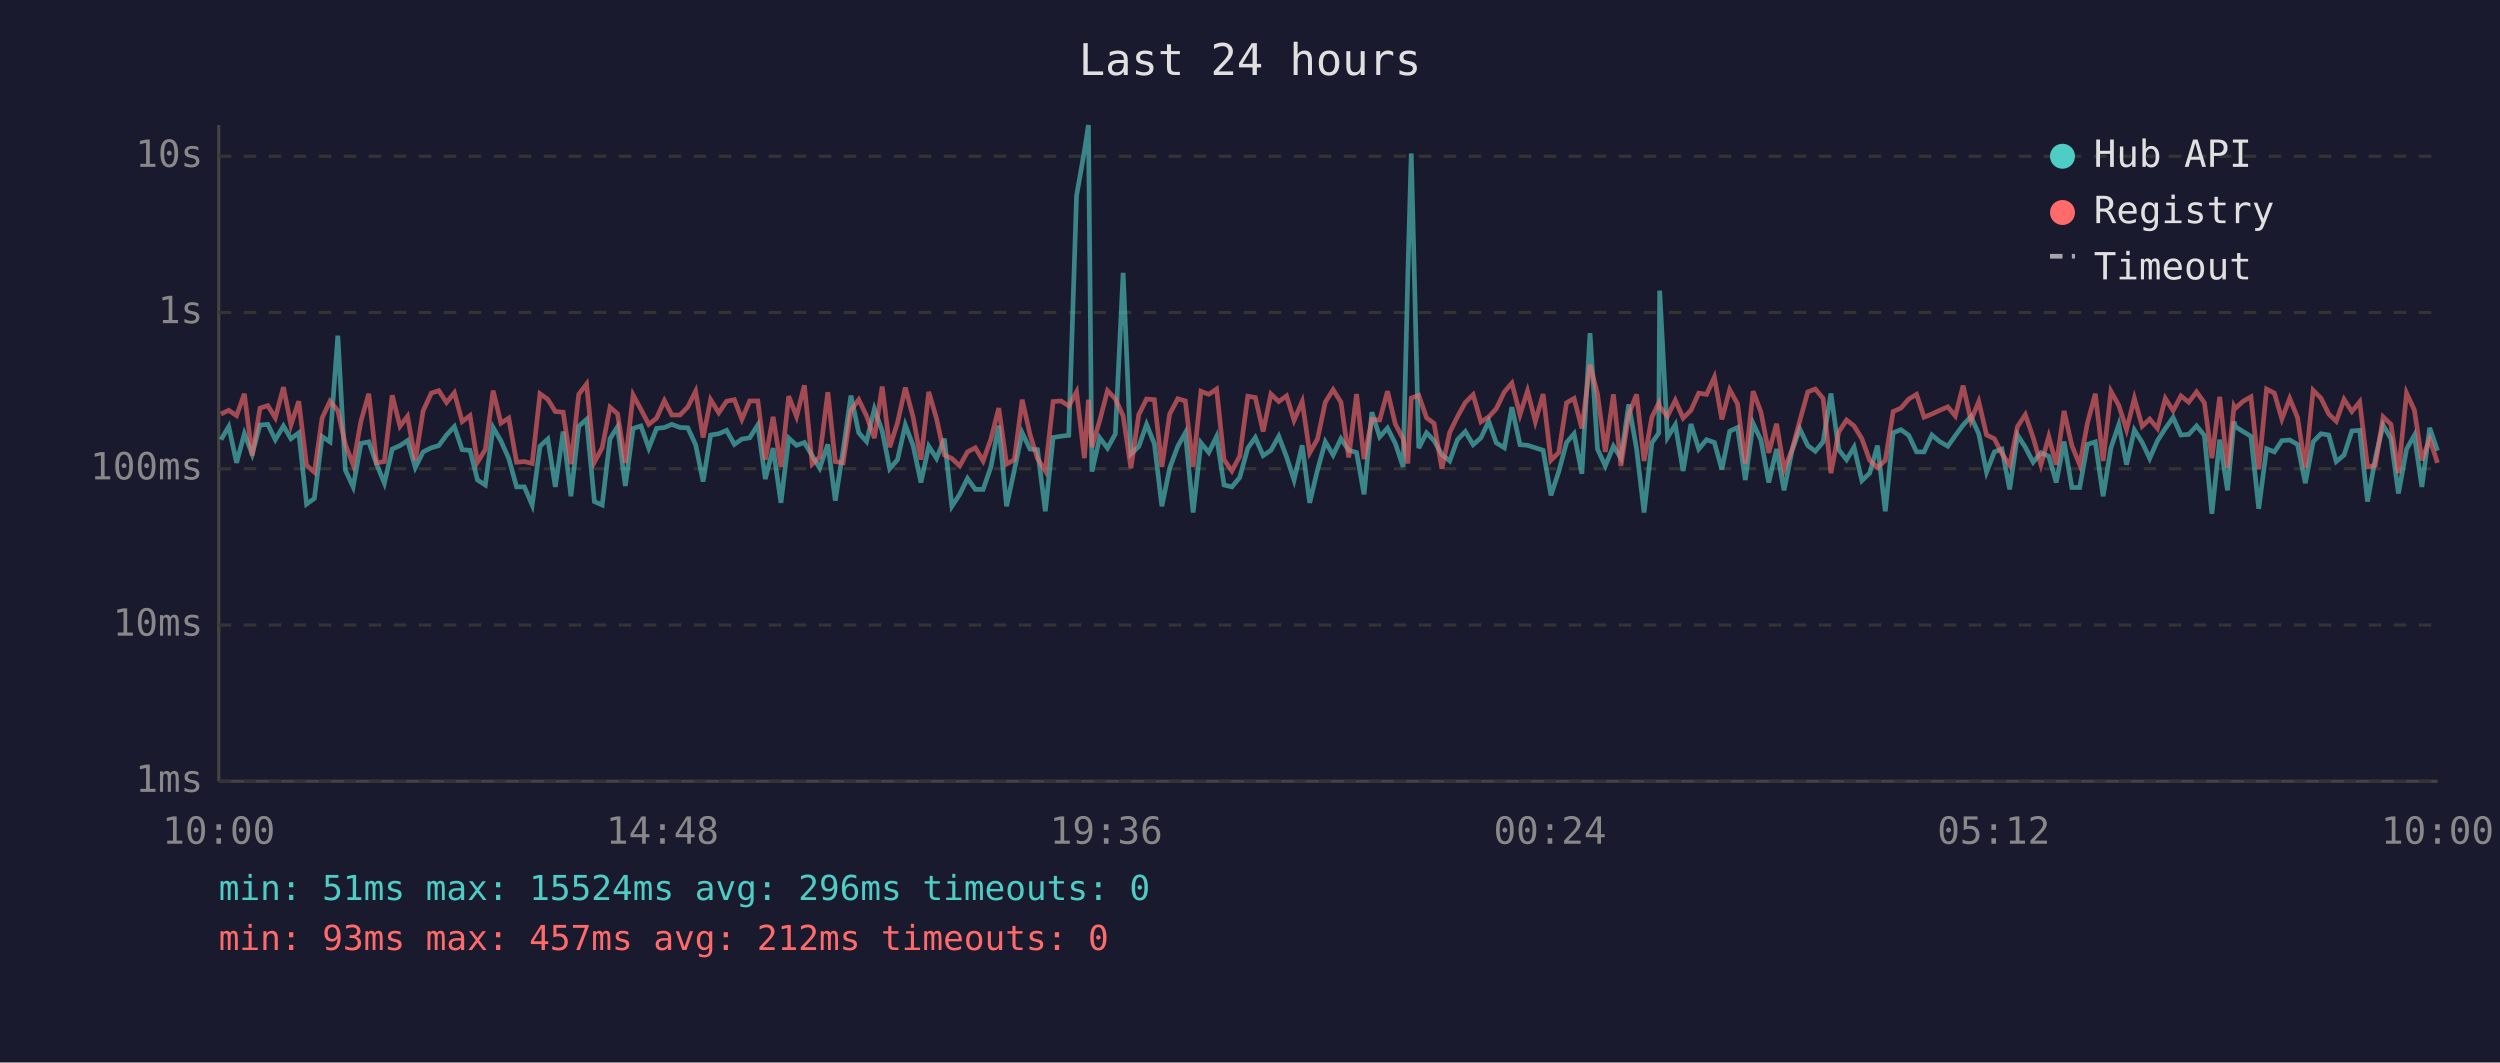
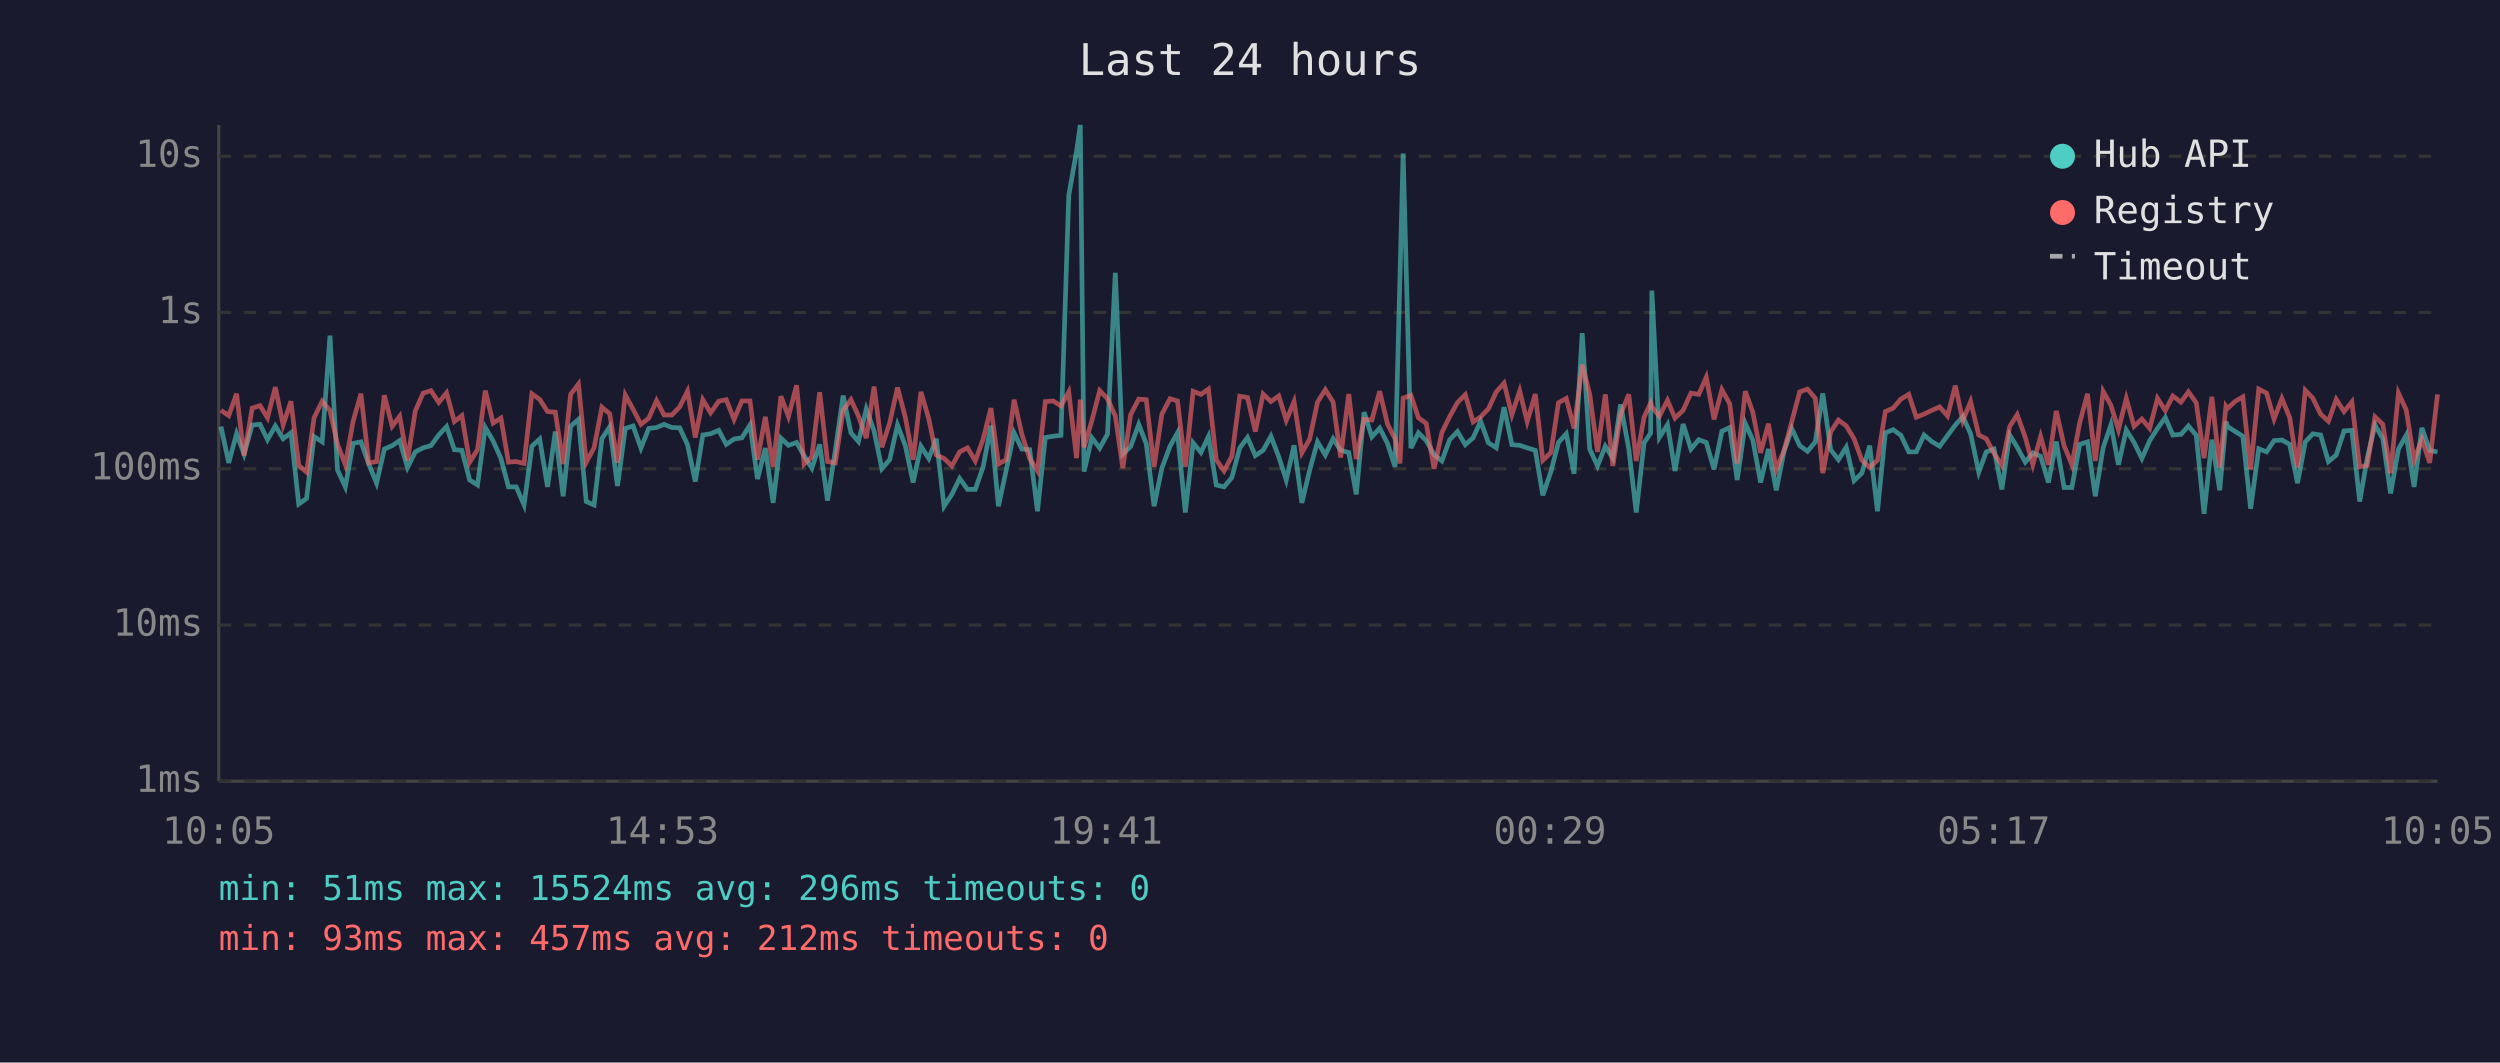
<svg xmlns="http://www.w3.org/2000/svg" viewBox="0 0 800 340" font-family="monospace" font-size="12">
  <rect width="800" height="340" fill="#1a1a2e" />
  <text x="400" y="24" fill="#e0e0e0" font-size="14" text-anchor="middle">Last 24 hours</text>
  <line x1="70" y1="40" x2="70" y2="250" stroke="#444" stroke-width="1" />
  <line x1="70" y1="250" x2="780" y2="250" stroke="#444" stroke-width="1" />
  <line x1="70" y1="250" x2="780" y2="250" stroke="#333" stroke-width="1" stroke-dasharray="4" />
  <text x="65" y="250" fill="#888" text-anchor="end" dominant-baseline="middle">1ms</text>
  <line x1="70" y1="200" x2="780" y2="200" stroke="#333" stroke-width="1" stroke-dasharray="4" />
  <text x="65" y="200" fill="#888" text-anchor="end" dominant-baseline="middle">10ms</text>
  <line x1="70" y1="150" x2="780" y2="150" stroke="#333" stroke-width="1" stroke-dasharray="4" />
  <text x="65" y="150" fill="#888" text-anchor="end" dominant-baseline="middle">100ms</text>
  <line x1="70" y1="100" x2="780" y2="100" stroke="#333" stroke-width="1" stroke-dasharray="4" />
  <text x="65" y="100" fill="#888" text-anchor="end" dominant-baseline="middle">1s</text>
  <line x1="70" y1="50" x2="780" y2="50" stroke="#333" stroke-width="1" stroke-dasharray="4" />
  <text x="65" y="50" fill="#888" text-anchor="end" dominant-baseline="middle">10s</text>
-   <text x="70" y="270" fill="#888" text-anchor="middle">10:00</text>
-   <text x="212" y="270" fill="#888" text-anchor="middle">14:48</text>
-   <text x="354" y="270" fill="#888" text-anchor="middle">19:36</text>
-   <text x="496" y="270" fill="#888" text-anchor="middle">00:24</text>
-   <text x="638" y="270" fill="#888" text-anchor="middle">05:12</text>
-   <text x="780" y="270" fill="#888" text-anchor="middle">10:00</text>
-   <polyline points="70.7,140.7 73.2,136.5 75.7,148.1 78.2,138.8 80.7,145.3 83.2,136.0 85.7,135.8 88.1,140.7 90.7,136.3 93.1,140.4 95.6,138.5 98.1,161.3 100.6,159.5 103.1,139.7 105.6,141.4 108.1,107.4 110.5,150.4 113.0,155.8 115.5,141.9 118.0,141.4 120.5,148.5 123.0,154.6 125.5,143.7 128.0,142.6 130.4,141.0 132.9,149.6 135.4,144.6 138.0,143.3 140.4,142.6 142.9,139.2 145.4,136.5 147.9,143.9 150.4,144.1 152.8,153.6 155.3,155.2 157.8,136.8 160.3,141.1 162.8,146.7 165.3,155.8 167.8,155.8 170.3,161.6 172.8,142.8 175.3,140.5 177.7,155.8 180.2,138.1 182.7,158.8 185.2,136.4 187.7,134.2 190.2,160.5 192.7,161.6 195.2,140.4 197.6,136.6 200.1,155.5 202.6,137.1 205.1,136.3 207.6,143.4 210.1,137.1 212.6,136.8 215.0,135.8 217.6,136.8 220.1,136.9 222.6,142.3 225.0,154.1 227.4,139.2 230.0,138.8 232.5,137.7 235.0,142.2 237.4,140.5 239.9,140.1 242.5,136.0 244.9,153.3 247.4,143.4 249.9,160.9 252.4,140.2 254.9,142.5 257.4,141.6 259.9,145.8 262.3,149.8 264.9,142.2 267.3,160.2 269.8,144.1 272.3,126.6 274.8,138.5 277.3,141.3 279.8,130.9 282.3,137.9 284.7,150.0 287.2,147.1 289.7,136.0 292.2,142.6 294.7,154.4 297.2,142.8 299.7,146.7 302.2,140.4 304.6,162.0 307.1,158.2 309.6,153.1 312.1,156.6 314.6,156.6 317.1,149.4 319.6,136.2 322.1,162.0 324.6,150.4 327.1,138.5 329.6,143.7 332.0,143.9 334.5,163.6 337.0,140.0 339.5,139.6 342.0,139.3 344.5,62.6 347.0,48.4 348.3,40.0 349.4,150.9 351.9,140.1 354.4,143.4 356.9,138.9 359.4,87.3 361.9,145.3 364.4,142.9 366.9,135.8 369.4,142.0 371.8,162.0 374.3,149.8 376.9,142.8 379.3,138.5 381.8,164.0 384.3,141.7 386.8,144.8 389.3,139.7 391.7,155.2 394.2,155.8 396.7,152.8 399.3,143.4 401.7,140.0 404.2,145.8 406.7,144.1 409.2,139.6 411.7,146.2 414.1,153.6 416.7,142.5 419.1,160.9 421.6,150.4 424.1,141.4 426.6,145.6 429.1,140.4 431.6,144.1 434.1,144.8 436.5,158.2 439.0,131.9 441.5,139.8 444.0,137.0 446.5,141.9 449.0,149.4 450.5,88.2 451.6,49.1 454.0,143.4 456.5,138.5 458.9,141.0 461.4,145.5 463.9,147.5 466.4,140.7 468.9,138.1 471.4,142.3 473.9,140.1 476.4,134.8 478.8,141.7 481.4,143.3 483.8,130.3 486.4,142.3 488.8,142.5 491.3,143.3 493.8,144.1 496.3,158.5 498.8,150.9 501.3,141.6 503.7,138.8 506.2,151.6 508.8,106.6 511.2,143.7 513.7,149.1 516.3,142.8 518.7,146.6 521.2,129.4 523.7,143.6 526.1,164.0 528.6,141.7 530.8,138.6 531.1,93.0 533.6,140.0 536.1,135.9 538.6,150.7 541.1,135.7 543.6,143.7 546.1,140.7 548.6,141.6 551.0,150.2 553.5,138.0 556.0,136.8 558.5,153.6 561.0,135.5 563.5,140.8 566.0,154.4 568.5,143.7 570.9,156.9 573.4,144.4 575.9,137.2 578.5,142.6 580.9,144.4 583.4,141.4 585.9,125.9 588.4,143.9 590.9,147.1 593.3,143.1 595.8,153.8 598.3,151.4 600.8,142.6 603.3,163.6 605.8,138.5 608.3,137.5 610.8,139.3 613.3,144.6 615.7,144.6 618.2,139.2 620.7,141.3 623.3,142.8 625.7,139.4 628.2,136.0 630.7,133.3 633.2,138.8 635.7,151.1 638.2,144.6 640.6,143.7 643.1,156.6 645.6,139.2 648.1,143.1 650.6,147.9 653.1,144.9 655.6,146.0 658.0,154.4 660.5,141.3 663.0,156.0 665.5,156.0 668.0,142.2 670.5,141.4 673.0,158.8 675.5,143.3 678.0,135.9 680.5,148.7 683.0,137.6 685.5,141.6 687.9,146.7 690.4,141.0 692.9,137.1 695.4,133.6 697.9,139.2 700.4,139.0 702.9,136.3 705.4,139.3 707.8,164.4 710.3,140.7 712.8,156.9 714.9,134.9 715.3,136.5 717.8,138.1 720.3,139.6 722.8,162.8 725.3,143.6 727.8,144.6 730.2,141.0 732.7,140.8 735.2,142.2 737.7,154.6 740.2,141.4 742.7,138.8 745.2,139.2 747.6,147.7 750.1,145.6 752.6,137.9 755.1,137.7 757.6,160.5 760.1,146.7 762.6,136.0 765.1,140.4 767.5,157.9 770.1,143.7 772.6,139.3 775.0,155.8 777.5,136.9 780.0,144.2" fill="none" stroke="#4ecdc4" stroke-width="1.5" opacity="0.6" />
-   <polyline points="70.7,132.5 73.2,131.3 75.7,133.0 78.2,126.0 80.7,145.8 83.2,130.6 85.7,129.8 88.1,133.7 90.7,123.9 93.1,136.0 95.6,128.4 98.1,148.9 100.6,151.1 103.1,133.7 105.6,128.4 108.1,131.4 110.5,142.2 113.0,148.7 115.5,134.8 118.0,126.0 120.5,148.1 123.0,147.7 125.5,126.5 128.0,136.4 130.4,133.2 132.9,147.3 135.4,131.5 138.0,125.8 140.4,125.0 142.9,128.8 145.4,125.7 147.9,134.9 150.4,133.0 152.8,147.9 155.3,143.9 157.8,125.0 160.3,135.4 162.8,133.8 165.3,147.9 167.8,147.7 170.3,148.3 172.8,126.0 175.3,127.8 177.7,131.7 180.2,131.9 182.7,148.5 185.2,126.2 187.7,122.9 190.2,147.9 192.7,143.3 195.2,130.3 197.6,132.4 200.1,148.1 202.6,126.4 205.1,131.0 207.6,135.8 210.1,133.8 212.6,128.2 215.0,132.8 217.6,132.8 220.1,130.2 222.6,125.2 225.0,140.0 227.4,127.9 230.0,132.1 232.5,128.4 235.0,127.9 237.4,134.2 239.9,128.3 242.5,128.3 244.9,147.1 247.4,133.4 249.9,149.4 252.4,126.8 254.9,133.3 257.4,123.3 259.9,148.5 262.3,146.2 264.9,125.5 267.3,147.7 269.8,148.1 272.3,131.3 274.8,127.9 277.3,133.1 279.8,140.2 282.3,123.7 284.7,143.1 287.2,135.3 289.7,124.0 292.2,133.5 294.7,147.1 297.2,125.4 299.7,134.0 302.2,145.6 304.6,146.7 307.1,149.1 309.6,144.6 312.1,143.3 314.6,147.5 317.1,140.5 319.6,130.6 322.1,148.5 324.6,147.1 327.1,127.9 329.6,139.0 332.0,146.7 334.5,150.7 337.0,128.5 339.5,128.3 342.0,129.9 344.5,125.4 347.0,146.6 348.3,127.9 349.4,143.1 351.9,134.6 354.4,125.0 356.9,127.6 359.4,133.1 361.9,149.8 364.4,132.7 366.9,127.7 369.4,127.9 371.8,149.4 374.3,132.5 376.9,127.6 379.3,128.3 381.8,149.4 384.3,125.2 386.8,126.2 389.3,124.5 391.7,147.1 394.2,150.7 396.7,146.0 399.3,126.8 401.7,127.2 404.2,138.1 406.7,126.1 409.2,128.5 411.7,126.7 414.1,134.5 416.7,128.5 419.1,144.9 421.6,140.5 424.1,128.7 426.6,124.7 429.1,128.7 431.6,146.4 434.1,126.1 436.5,146.9 439.0,134.2 441.5,134.4 444.0,125.2 446.5,135.7 449.0,140.4 450.5,148.3 451.6,127.4 454.0,126.5 456.5,133.7 458.9,135.5 461.4,150.0 463.9,138.4 466.4,133.3 468.9,128.8 471.4,126.3 473.9,135.0 476.4,133.4 478.8,130.8 481.4,125.4 483.8,122.6 486.4,132.7 488.8,125.1 491.3,134.9 493.8,126.1 496.3,147.3 498.8,144.8 501.3,128.9 503.7,127.5 506.2,137.1 508.8,116.7 511.2,126.1 513.7,144.6 516.3,126.2 518.7,149.1 521.2,132.6 523.7,126.2 526.1,147.5 528.6,133.5 530.8,129.0 531.1,130.2 533.6,133.2 536.1,128.1 538.6,133.8 541.1,131.3 543.6,125.8 546.1,126.2 548.6,120.7 551.0,134.2 553.5,124.7 556.0,129.2 558.5,148.3 561.0,125.2 563.5,131.9 566.0,144.9 568.5,135.6 570.9,150.2 573.4,144.1 575.9,134.8 578.5,125.4 580.9,124.5 583.4,127.5 585.9,151.4 588.4,138.2 590.9,134.4 593.3,136.3 595.8,140.4 598.3,147.3 600.8,149.6 603.3,147.3 605.8,131.7 608.3,130.6 610.8,127.7 613.3,126.2 615.7,133.5 618.2,132.5 620.7,131.3 623.3,130.2 625.7,133.1 628.2,123.4 630.7,134.6 633.2,128.5 635.7,139.2 638.2,140.4 640.6,145.1 643.1,148.9 645.6,136.5 648.1,132.7 650.6,140.0 653.1,148.7 655.6,139.7 658.0,148.7 660.5,131.5 663.0,142.6 665.5,148.7 668.0,135.3 670.5,126.0 673.0,147.5 675.5,125.2 678.0,129.7 680.5,137.5 683.0,127.5 685.5,136.4 687.9,134.1 690.4,137.1 692.9,127.5 695.4,131.4 697.9,126.7 700.4,128.7 702.9,125.4 705.4,128.9 707.8,146.6 710.3,127.0 712.8,149.6 714.9,130.0 715.3,130.7 717.8,128.4 720.3,127.0 722.8,150.2 725.3,124.5 727.8,125.8 730.2,134.1 732.7,127.5 735.2,133.6 737.7,149.6 740.2,124.9 742.7,127.4 745.2,132.5 747.6,134.8 750.1,127.8 752.6,131.7 755.1,128.6 757.6,149.4 760.1,148.9 762.6,133.4 765.1,135.8 767.5,151.4 770.1,125.8 772.6,131.2 775.0,147.3 777.5,140.5 780.0,148.1" fill="none" stroke="#ff6b6b" stroke-width="1.5" opacity="0.6" />
+   <text x="70" y="270" fill="#888" text-anchor="middle">10:05</text>
+   <text x="212" y="270" fill="#888" text-anchor="middle">14:53</text>
+   <text x="354" y="270" fill="#888" text-anchor="middle">19:41</text>
+   <text x="496" y="270" fill="#888" text-anchor="middle">00:29</text>
+   <text x="638" y="270" fill="#888" text-anchor="middle">05:17</text>
+   <text x="780" y="270" fill="#888" text-anchor="middle">10:05</text>
+   <polyline points="70.7,136.5 73.2,148.1 75.7,138.8 78.1,145.3 80.7,136.0 83.2,135.8 85.6,140.7 88.1,136.3 90.6,140.4 93.1,138.5 95.6,161.3 98.1,159.5 100.5,139.7 103.1,141.4 105.6,107.4 108.0,150.4 110.5,155.8 113.0,141.9 115.5,141.4 118.0,148.5 120.5,154.6 123.0,143.7 125.5,142.6 127.9,141.0 130.4,149.6 132.9,144.6 135.4,143.3 137.9,142.6 140.4,139.2 142.9,136.5 145.4,143.9 147.8,144.1 150.3,153.6 152.8,155.2 155.3,136.8 157.8,141.1 160.3,146.7 162.7,155.8 165.2,155.8 167.7,161.6 170.2,142.8 172.7,140.5 175.2,155.8 177.7,138.1 180.2,158.8 182.6,136.4 185.1,134.2 187.6,160.5 190.1,161.6 192.6,140.4 195.1,136.6 197.6,155.5 200.1,137.1 202.6,136.3 205.1,143.4 207.6,137.1 210.1,136.8 212.5,135.8 215.0,136.8 217.5,136.9 220.0,142.3 222.5,154.1 224.9,139.2 227.4,138.8 230.0,137.7 232.4,142.2 234.9,140.5 237.4,140.1 240.0,136.0 242.4,153.3 244.9,143.4 247.4,160.9 249.9,140.2 252.3,142.5 254.9,141.6 257.3,145.8 259.8,149.8 262.3,142.2 264.8,160.2 267.3,144.1 269.8,126.6 272.3,138.5 274.7,141.3 277.2,130.9 279.7,137.9 282.2,150.0 284.7,147.1 287.2,136.0 289.7,142.6 292.2,154.4 294.7,142.8 297.2,146.7 299.6,140.4 302.1,162.0 304.6,158.2 307.1,153.1 309.6,156.6 312.1,156.6 314.6,149.4 317.1,136.2 319.5,162.0 322.0,150.4 324.5,138.5 327.0,143.7 329.5,143.9 332.0,163.6 334.5,140.0 337.0,139.6 339.5,139.3 342.0,62.6 344.5,48.4 345.7,40.0 346.9,150.9 349.4,140.1 351.9,143.4 354.4,138.9 356.9,87.3 359.3,145.3 361.8,142.9 364.4,135.8 366.8,142.0 369.3,162.0 371.8,149.8 374.4,142.8 376.8,138.5 379.3,164.0 381.8,141.7 384.3,144.8 386.7,139.7 389.2,155.2 391.7,155.8 394.2,152.8 396.7,143.4 399.2,140.0 401.7,145.8 404.2,144.1 406.7,139.6 409.2,146.2 411.6,153.6 414.1,142.5 416.6,160.9 419.1,150.4 421.6,141.4 424.1,145.6 426.6,140.4 429.0,144.1 431.6,144.8 434.0,158.2 436.5,131.9 439.0,139.8 441.5,137.0 444.0,141.9 446.4,149.4 448.0,88.2 449.0,49.1 451.5,143.4 453.9,138.5 456.4,141.0 458.9,145.5 461.4,147.5 463.9,140.7 466.4,138.1 468.9,142.3 471.4,140.1 473.8,134.8 476.3,141.7 478.8,143.3 481.3,130.3 483.8,142.3 486.3,142.5 488.7,143.3 491.3,144.1 493.7,158.5 496.3,150.9 498.7,141.6 501.2,138.8 503.7,151.6 506.3,106.6 508.7,143.7 511.2,149.1 513.7,142.8 516.1,146.6 518.6,129.4 521.2,143.6 523.6,164.0 526.1,141.7 528.2,138.6 528.6,93.0 531.0,140.0 533.6,135.9 536.0,150.7 538.6,135.7 541.1,143.7 543.6,140.7 546.0,141.6 548.5,150.2 551.0,138.0 553.5,136.8 555.9,153.6 558.5,135.5 560.9,140.8 563.4,154.4 565.9,143.7 568.4,156.9 570.9,144.4 573.4,137.2 575.9,142.6 578.4,144.4 580.9,141.4 583.3,125.9 585.8,143.9 588.3,147.1 590.8,143.1 593.3,153.8 595.8,151.4 598.3,142.6 600.8,163.6 603.3,138.5 605.8,137.5 608.3,139.3 610.8,144.6 613.2,144.6 615.7,139.2 618.2,141.3 620.7,142.8 623.2,139.4 625.7,136.0 628.1,133.3 630.6,138.8 633.2,151.1 635.6,144.6 638.1,143.7 640.6,156.6 643.1,139.2 645.5,143.1 648.1,147.9 650.5,144.9 653.0,146.0 655.5,154.4 658.0,141.3 660.5,156.0 663.0,156.0 665.5,142.2 668.0,141.4 670.5,158.8 673.0,143.3 675.5,135.9 677.9,148.7 680.4,137.6 682.9,141.6 685.4,146.7 687.9,141.0 690.4,137.1 692.9,133.6 695.3,139.2 697.9,139.0 700.3,136.3 702.8,139.3 705.3,164.4 707.8,140.7 710.3,156.9 712.3,134.9 712.8,136.5 715.3,138.1 717.7,139.6 720.2,162.8 722.8,143.6 725.3,144.6 727.7,141.0 730.2,140.8 732.7,142.2 735.2,154.6 737.7,141.4 740.1,138.8 742.6,139.2 745.1,147.7 747.6,145.6 750.1,137.9 752.6,137.7 755.1,160.5 757.5,146.7 760.0,136.0 762.5,140.4 765.0,157.9 767.5,143.7 770.0,139.3 772.5,155.8 775.0,136.9 777.5,144.2 780.0,144.6" fill="none" stroke="#4ecdc4" stroke-width="1.5" opacity="0.6" />
+   <polyline points="70.7,131.3 73.2,133.0 75.7,126.0 78.1,145.8 80.7,130.6 83.2,129.8 85.6,133.7 88.1,123.9 90.6,136.0 93.1,128.4 95.6,148.9 98.1,151.1 100.5,133.7 103.1,128.4 105.6,131.4 108.0,142.2 110.5,148.7 113.0,134.8 115.5,126.0 118.0,148.1 120.5,147.7 123.0,126.5 125.5,136.4 127.9,133.2 130.4,147.3 132.9,131.5 135.4,125.8 137.9,125.0 140.4,128.8 142.9,125.7 145.4,134.9 147.8,133.0 150.3,147.9 152.8,143.9 155.3,125.0 157.8,135.4 160.3,133.8 162.7,147.9 165.2,147.7 167.7,148.3 170.2,126.0 172.7,127.8 175.2,131.7 177.7,131.9 180.2,148.5 182.6,126.2 185.1,122.9 187.6,147.9 190.1,143.3 192.6,130.3 195.1,132.4 197.6,148.1 200.1,126.4 202.6,131.0 205.1,135.8 207.6,133.8 210.1,128.2 212.5,132.8 215.0,132.8 217.5,130.2 220.0,125.2 222.5,140.0 224.9,127.9 227.4,132.1 230.0,128.4 232.4,127.9 234.9,134.2 237.4,128.3 240.0,128.3 242.4,147.1 244.9,133.4 247.4,149.4 249.9,126.8 252.3,133.3 254.9,123.3 257.3,148.5 259.8,146.2 262.3,125.5 264.8,147.7 267.3,148.1 269.8,131.3 272.3,127.9 274.7,133.1 277.2,140.2 279.7,123.7 282.2,143.1 284.7,135.3 287.2,124.0 289.7,133.5 292.2,147.1 294.7,125.4 297.2,134.0 299.6,145.6 302.1,146.7 304.6,149.1 307.1,144.6 309.6,143.3 312.1,147.5 314.6,140.5 317.1,130.6 319.5,148.5 322.0,147.1 324.5,127.9 327.0,139.0 329.5,146.7 332.0,150.7 334.5,128.5 337.0,128.3 339.5,129.9 342.0,125.4 344.5,146.6 345.7,127.9 346.9,143.1 349.4,134.6 351.9,125.0 354.4,127.6 356.9,133.1 359.3,149.8 361.8,132.7 364.4,127.7 366.8,127.9 369.3,149.4 371.8,132.5 374.4,127.6 376.8,128.3 379.3,149.4 381.8,125.2 384.3,126.2 386.7,124.5 389.2,147.1 391.7,150.7 394.2,146.0 396.7,126.8 399.2,127.2 401.7,138.1 404.2,126.1 406.7,128.5 409.2,126.7 411.6,134.5 414.1,128.5 416.6,144.9 419.1,140.5 421.6,128.7 424.1,124.7 426.6,128.7 429.0,146.4 431.6,126.1 434.0,146.9 436.5,134.2 439.0,134.4 441.5,125.2 444.0,135.7 446.4,140.4 448.0,148.3 449.0,127.4 451.5,126.5 453.9,133.7 456.4,135.5 458.9,150.0 461.4,138.4 463.9,133.3 466.4,128.8 468.9,126.3 471.4,135.0 473.8,133.4 476.3,130.8 478.8,125.4 481.3,122.6 483.8,132.7 486.3,125.1 488.7,134.9 491.3,126.1 493.7,147.3 496.3,144.8 498.7,128.9 501.2,127.5 503.7,137.1 506.3,116.7 508.7,126.1 511.2,144.6 513.7,126.2 516.1,149.1 518.6,132.6 521.2,126.2 523.6,147.5 526.1,133.5 528.2,129.0 528.6,130.2 531.0,133.2 533.6,128.1 536.0,133.8 538.6,131.3 541.1,125.8 543.6,126.2 546.0,120.7 548.5,134.2 551.0,124.7 553.5,129.2 555.9,148.3 558.5,125.2 560.9,131.9 563.4,144.9 565.9,135.6 568.4,150.2 570.9,144.1 573.4,134.8 575.9,125.4 578.4,124.5 580.9,127.5 583.3,151.4 585.8,138.2 588.3,134.4 590.8,136.3 593.3,140.4 595.8,147.3 598.3,149.6 600.8,147.3 603.3,131.7 605.8,130.6 608.3,127.7 610.8,126.2 613.2,133.5 615.7,132.5 618.2,131.3 620.7,130.2 623.2,133.1 625.7,123.4 628.1,134.6 630.6,128.5 633.2,139.2 635.6,140.4 638.1,145.1 640.6,148.9 643.1,136.5 645.5,132.7 648.1,140.0 650.5,148.7 653.0,139.7 655.5,148.7 658.0,131.5 660.5,142.6 663.0,148.7 665.5,135.3 668.0,126.0 670.5,147.5 673.0,125.2 675.5,129.7 677.9,137.5 680.4,127.5 682.9,136.4 685.4,134.1 687.9,137.1 690.4,127.5 692.9,131.4 695.3,126.7 697.9,128.7 700.3,125.4 702.8,128.9 705.3,146.6 707.8,127.0 710.3,149.6 712.3,130.0 712.8,130.7 715.3,128.4 717.7,127.0 720.2,150.2 722.8,124.5 725.3,125.8 727.7,134.1 730.2,127.5 732.7,133.6 735.2,149.6 737.7,124.9 740.1,127.4 742.6,132.5 745.1,134.8 747.6,127.8 750.1,131.7 752.6,128.6 755.1,149.4 757.5,148.9 760.0,133.4 762.5,135.8 765.0,151.4 767.5,125.8 770.0,131.2 772.5,147.3 775.0,140.5 777.5,148.1 780.0,126.2" fill="none" stroke="#ff6b6b" stroke-width="1.5" opacity="0.6" />
  <circle cx="660" cy="50" r="4" fill="#4ecdc4" />
  <text x="670" y="50" fill="#e0e0e0" dominant-baseline="middle">Hub API</text>
  <circle cx="660" cy="68" r="4" fill="#ff6b6b" />
  <text x="670" y="68" fill="#e0e0e0" dominant-baseline="middle">Registry</text>
  <line x1="656" y1="82" x2="664" y2="82" stroke="#e0e0e0" stroke-width="1.5" stroke-dasharray="4,3" opacity="0.7" />
  <text x="670" y="86" fill="#e0e0e0" dominant-baseline="middle">Timeout</text>
  <text x="70" y="288" fill="#4ecdc4" font-size="11">min: 51ms  max: 15524ms  avg: 296ms  timeouts: 0</text>
  <text x="70" y="304" fill="#ff6b6b" font-size="11">min: 93ms  max: 457ms  avg: 212ms  timeouts: 0</text>
</svg>
